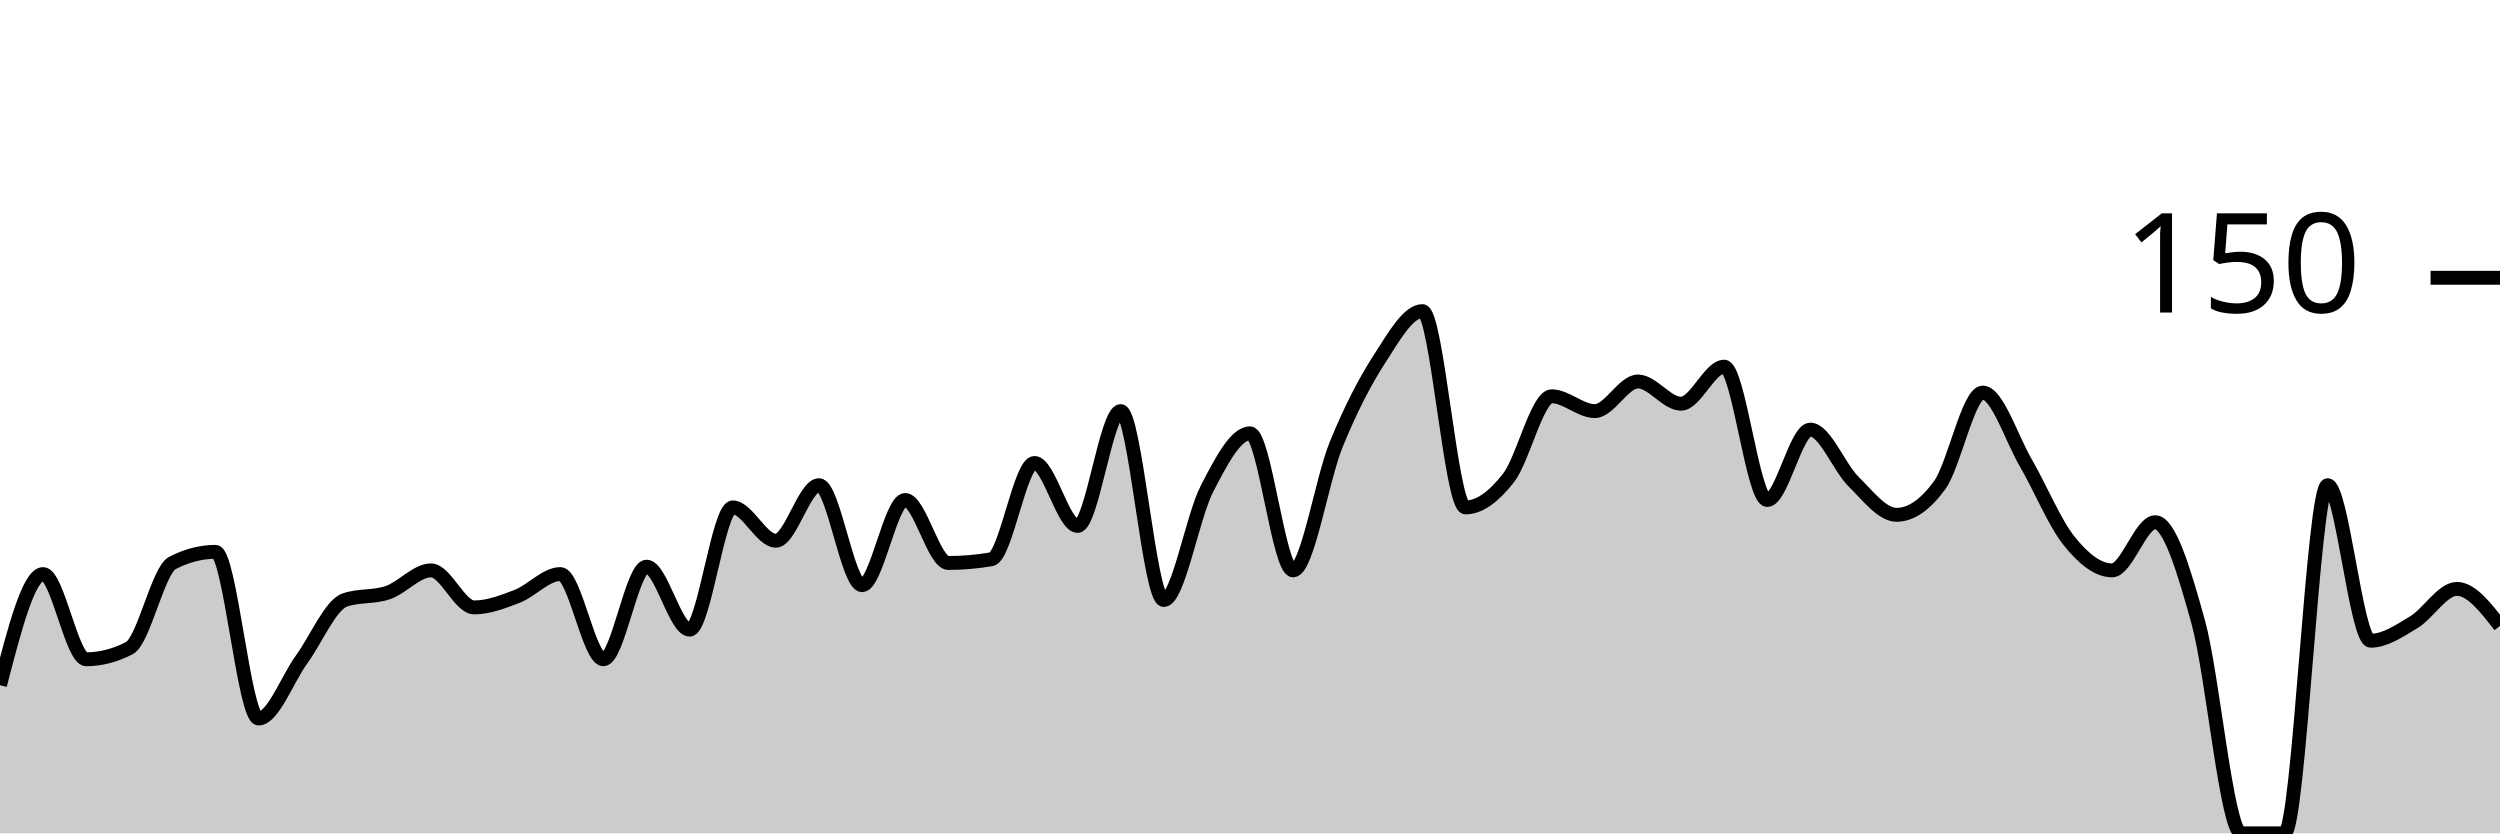
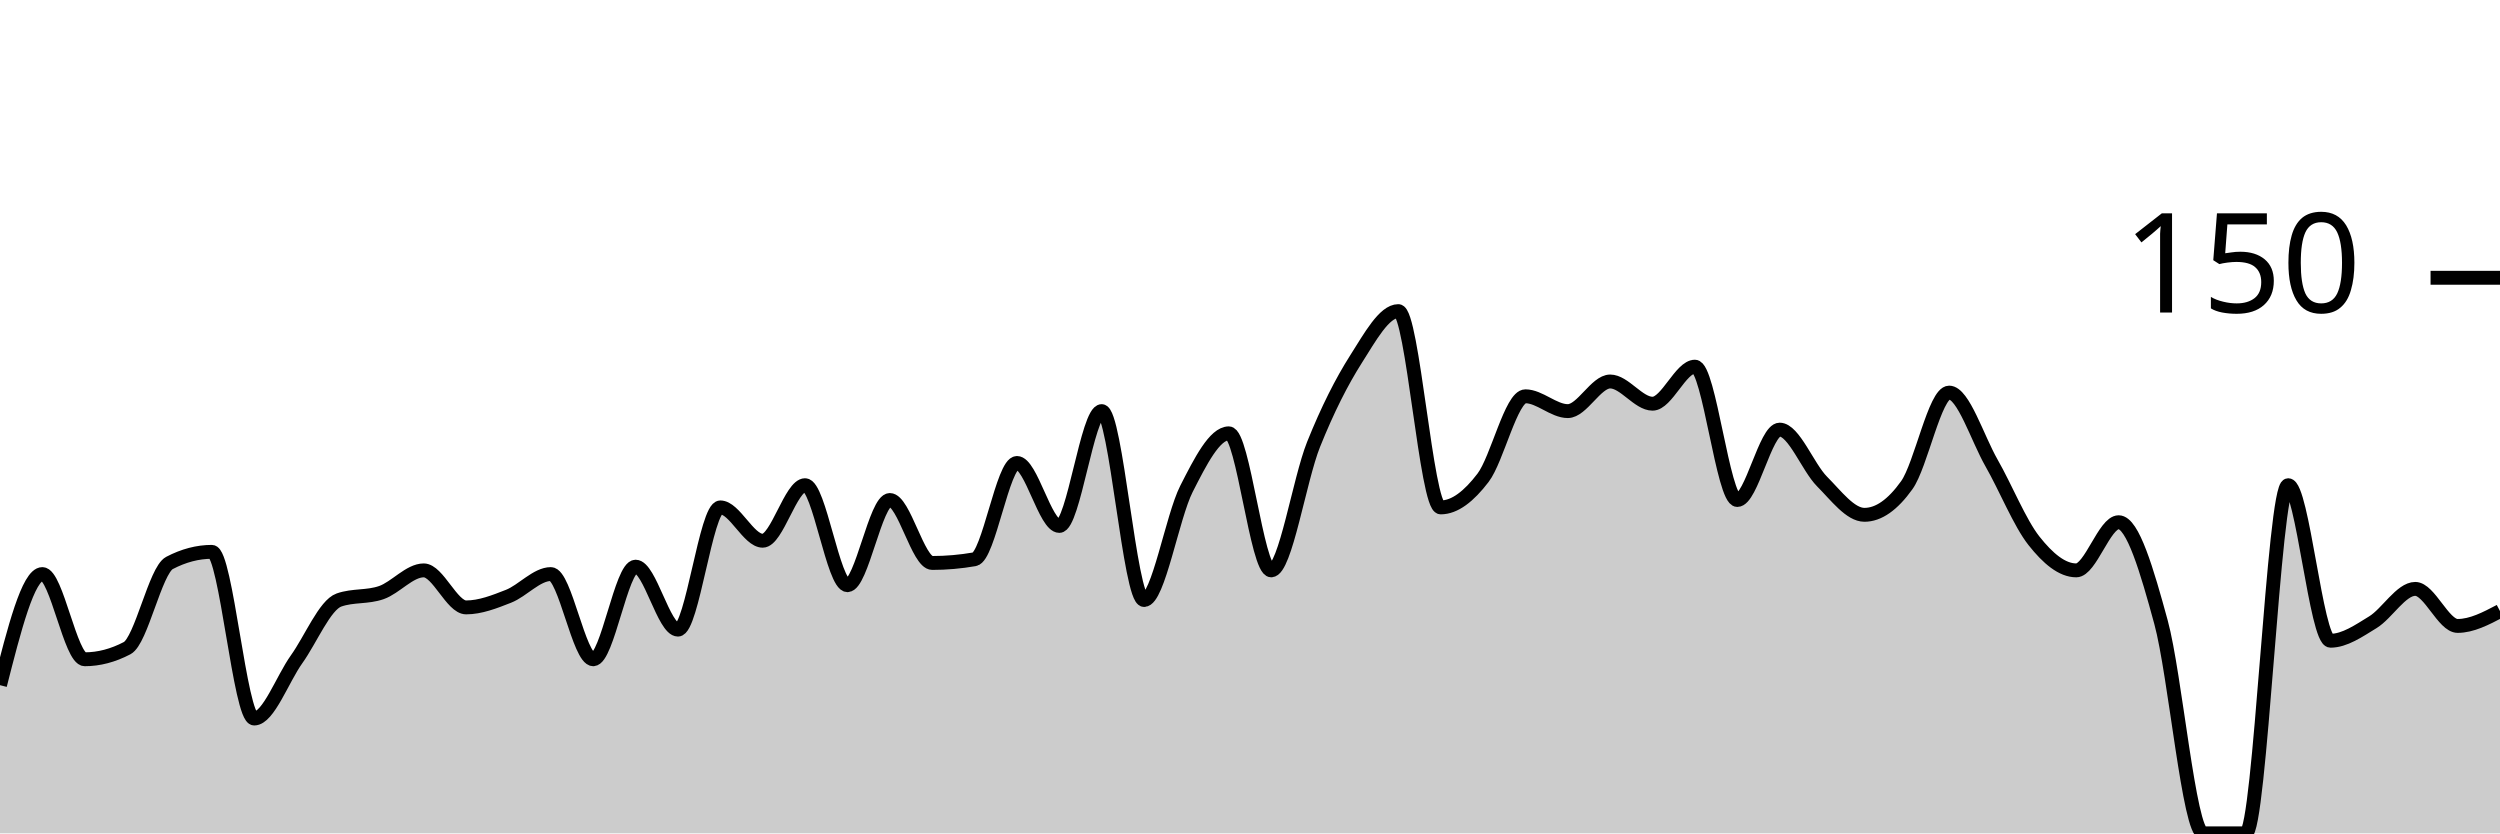
<svg xmlns="http://www.w3.org/2000/svg" viewBox="0 0 180 60">
  <g transform="translate(0,20)">
-     <path class="area" fill="rgba(0, 0, 0, 0.2)" d="M0,29.333C1.034,25.333,2.069,21.333,3.103,21.333C4.138,21.333,5.172,27.467,6.207,27.467C7.241,27.467,8.276,27.2,9.31,26.667C10.345,26.133,11.379,21.067,12.414,20.533C13.448,20,14.483,19.733,15.517,19.733C16.552,19.733,17.586,31.733,18.621,31.733C19.655,31.733,20.69,28.889,21.724,27.467C22.759,26.044,23.793,23.556,24.828,23.2C25.862,22.844,26.897,23.022,27.931,22.667C28.966,22.311,30,21.067,31.034,21.067C32.069,21.067,33.103,23.733,34.138,23.733C35.172,23.733,36.207,23.333,37.241,22.933C38.276,22.533,39.31,21.333,40.345,21.333C41.379,21.333,42.414,27.467,43.448,27.467C44.483,27.467,45.517,20.8,46.552,20.8C47.586,20.8,48.621,25.333,49.655,25.333C50.69,25.333,51.724,16.533,52.759,16.533C53.793,16.533,54.828,18.933,55.862,18.933C56.897,18.933,57.931,14.933,58.966,14.933C60,14.933,61.034,22.133,62.069,22.133C63.103,22.133,64.138,16,65.172,16C66.207,16,67.241,20.533,68.276,20.533C69.31,20.533,70.345,20.444,71.379,20.267C72.414,20.089,73.448,13.333,74.483,13.333C75.517,13.333,76.552,17.867,77.586,17.867C78.621,17.867,79.655,9.6,80.69,9.6C81.724,9.6,82.759,23.2,83.793,23.2C84.828,23.2,85.862,17.2,86.897,15.2C87.931,13.2,88.966,11.2,90,11.2C91.034,11.2,92.069,21.067,93.103,21.067C94.138,21.067,95.172,14.533,96.207,12C97.241,9.467,98.276,7.467,99.31,5.867C100.345,4.267,101.379,2.4,102.414,2.4C103.448,2.4,104.483,16.533,105.517,16.533C106.552,16.533,107.586,15.733,108.621,14.4C109.655,13.067,110.69,8.533,111.724,8.533C112.759,8.533,113.793,9.6,114.828,9.6C115.862,9.6,116.897,7.467,117.931,7.467C118.966,7.467,120,9.067,121.034,9.067C122.069,9.067,123.103,6.4,124.138,6.4C125.172,6.4,126.207,16,127.241,16C128.276,16,129.31,10.933,130.345,10.933C131.379,10.933,132.414,13.644,133.448,14.667C134.483,15.689,135.517,17.067,136.552,17.067C137.586,17.067,138.621,16.356,139.655,14.933C140.69,13.511,141.724,8.267,142.759,8.267C143.793,8.267,144.828,11.556,145.862,13.333C146.897,15.111,147.931,17.644,148.966,18.933C150,20.222,151.034,21.067,152.069,21.067C153.103,21.067,154.138,17.6,155.172,17.6C156.207,17.6,157.241,21.067,158.276,24.8C159.31,28.533,160.345,40,161.379,40C162.414,40,163.448,40,164.483,40C165.517,40,166.552,14.933,167.586,14.933C168.621,14.933,169.655,26.133,170.69,26.133C171.724,26.133,172.759,25.422,173.793,24.8C174.828,24.178,175.862,22.4,176.897,22.4C177.931,22.4,178.966,23.733,180,25.067L180,40C178.966,40,177.931,40,176.897,40C175.862,40,174.828,40,173.793,40C172.759,40,171.724,40,170.69,40C169.655,40,168.621,40,167.586,40C166.552,40,165.517,40,164.483,40C163.448,40,162.414,40,161.379,40C160.345,40,159.31,40,158.276,40C157.241,40,156.207,40,155.172,40C154.138,40,153.103,40,152.069,40C151.034,40,150,40,148.966,40C147.931,40,146.897,40,145.862,40C144.828,40,143.793,40,142.759,40C141.724,40,140.69,40,139.655,40C138.621,40,137.586,40,136.552,40C135.517,40,134.483,40,133.448,40C132.414,40,131.379,40,130.345,40C129.31,40,128.276,40,127.241,40C126.207,40,125.172,40,124.138,40C123.103,40,122.069,40,121.034,40C120,40,118.966,40,117.931,40C116.897,40,115.862,40,114.828,40C113.793,40,112.759,40,111.724,40C110.69,40,109.655,40,108.621,40C107.586,40,106.552,40,105.517,40C104.483,40,103.448,40,102.414,40C101.379,40,100.345,40,99.31,40C98.276,40,97.241,40,96.207,40C95.172,40,94.138,40,93.103,40C92.069,40,91.034,40,90,40C88.966,40,87.931,40,86.897,40C85.862,40,84.828,40,83.793,40C82.759,40,81.724,40,80.69,40C79.655,40,78.621,40,77.586,40C76.552,40,75.517,40,74.483,40C73.448,40,72.414,40,71.379,40C70.345,40,69.31,40,68.276,40C67.241,40,66.207,40,65.172,40C64.138,40,63.103,40,62.069,40C61.034,40,60,40,58.966,40C57.931,40,56.897,40,55.862,40C54.828,40,53.793,40,52.759,40C51.724,40,50.69,40,49.655,40C48.621,40,47.586,40,46.552,40C45.517,40,44.483,40,43.448,40C42.414,40,41.379,40,40.345,40C39.31,40,38.276,40,37.241,40C36.207,40,35.172,40,34.138,40C33.103,40,32.069,40,31.034,40C30,40,28.966,40,27.931,40C26.897,40,25.862,40,24.828,40C23.793,40,22.759,40,21.724,40C20.69,40,19.655,40,18.621,40C17.586,40,16.552,40,15.517,40C14.483,40,13.448,40,12.414,40C11.379,40,10.345,40,9.31,40C8.276,40,7.241,40,6.207,40C5.172,40,4.138,40,3.103,40C2.069,40,1.034,40,0,40Z" />
-     <path class="line" stroke="black" fill="none" d="M0,29.333C1.034,25.333,2.069,21.333,3.103,21.333C4.138,21.333,5.172,27.467,6.207,27.467C7.241,27.467,8.276,27.2,9.31,26.667C10.345,26.133,11.379,21.067,12.414,20.533C13.448,20,14.483,19.733,15.517,19.733C16.552,19.733,17.586,31.733,18.621,31.733C19.655,31.733,20.69,28.889,21.724,27.467C22.759,26.044,23.793,23.556,24.828,23.2C25.862,22.844,26.897,23.022,27.931,22.667C28.966,22.311,30,21.067,31.034,21.067C32.069,21.067,33.103,23.733,34.138,23.733C35.172,23.733,36.207,23.333,37.241,22.933C38.276,22.533,39.31,21.333,40.345,21.333C41.379,21.333,42.414,27.467,43.448,27.467C44.483,27.467,45.517,20.8,46.552,20.8C47.586,20.8,48.621,25.333,49.655,25.333C50.69,25.333,51.724,16.533,52.759,16.533C53.793,16.533,54.828,18.933,55.862,18.933C56.897,18.933,57.931,14.933,58.966,14.933C60,14.933,61.034,22.133,62.069,22.133C63.103,22.133,64.138,16,65.172,16C66.207,16,67.241,20.533,68.276,20.533C69.31,20.533,70.345,20.444,71.379,20.267C72.414,20.089,73.448,13.333,74.483,13.333C75.517,13.333,76.552,17.867,77.586,17.867C78.621,17.867,79.655,9.6,80.69,9.6C81.724,9.6,82.759,23.2,83.793,23.2C84.828,23.2,85.862,17.2,86.897,15.2C87.931,13.2,88.966,11.2,90,11.2C91.034,11.2,92.069,21.067,93.103,21.067C94.138,21.067,95.172,14.533,96.207,12C97.241,9.467,98.276,7.467,99.31,5.867C100.345,4.267,101.379,2.4,102.414,2.4C103.448,2.4,104.483,16.533,105.517,16.533C106.552,16.533,107.586,15.733,108.621,14.4C109.655,13.067,110.69,8.533,111.724,8.533C112.759,8.533,113.793,9.6,114.828,9.6C115.862,9.6,116.897,7.467,117.931,7.467C118.966,7.467,120,9.067,121.034,9.067C122.069,9.067,123.103,6.4,124.138,6.4C125.172,6.4,126.207,16,127.241,16C128.276,16,129.31,10.933,130.345,10.933C131.379,10.933,132.414,13.644,133.448,14.667C134.483,15.689,135.517,17.067,136.552,17.067C137.586,17.067,138.621,16.356,139.655,14.933C140.69,13.511,141.724,8.267,142.759,8.267C143.793,8.267,144.828,11.556,145.862,13.333C146.897,15.111,147.931,17.644,148.966,18.933C150,20.222,151.034,21.067,152.069,21.067C153.103,21.067,154.138,17.6,155.172,17.6C156.207,17.6,157.241,21.067,158.276,24.8C159.31,28.533,160.345,40,161.379,40C162.414,40,163.448,40,164.483,40C165.517,40,166.552,14.933,167.586,14.933C168.621,14.933,169.655,26.133,170.69,26.133C171.724,26.133,172.759,25.422,173.793,24.8C174.828,24.178,175.862,22.4,176.897,22.4C177.931,22.4,178.966,23.733,180,25.067" />
+     <path class="area" fill="rgba(0, 0, 0, 0.2)" d="M0,29.333C1.017,25.333,2.034,21.333,3.051,21.333C4.068,21.333,5.085,27.467,6.102,27.467C7.119,27.467,8.136,27.2,9.153,26.667C10.169,26.133,11.186,21.067,12.203,20.533C13.22,20,14.237,19.733,15.254,19.733C16.271,19.733,17.288,31.733,18.305,31.733C19.322,31.733,20.339,28.889,21.356,27.467C22.373,26.044,23.39,23.556,24.407,23.2C25.424,22.844,26.441,23.022,27.458,22.667C28.475,22.311,29.492,21.067,30.508,21.067C31.525,21.067,32.542,23.733,33.559,23.733C34.576,23.733,35.593,23.333,36.61,22.933C37.627,22.533,38.644,21.333,39.661,21.333C40.678,21.333,41.695,27.467,42.712,27.467C43.729,27.467,44.746,20.8,45.763,20.8C46.78,20.8,47.797,25.333,48.814,25.333C49.831,25.333,50.847,16.533,51.864,16.533C52.881,16.533,53.898,18.933,54.915,18.933C55.932,18.933,56.949,14.933,57.966,14.933C58.983,14.933,60,22.133,61.017,22.133C62.034,22.133,63.051,16,64.068,16C65.085,16,66.102,20.533,67.119,20.533C68.136,20.533,69.153,20.444,70.169,20.267C71.186,20.089,72.203,13.333,73.22,13.333C74.237,13.333,75.254,17.867,76.271,17.867C77.288,17.867,78.305,9.6,79.322,9.6C80.339,9.6,81.356,23.2,82.373,23.2C83.39,23.2,84.407,17.2,85.424,15.2C86.441,13.2,87.458,11.2,88.475,11.2C89.492,11.2,90.508,21.067,91.525,21.067C92.542,21.067,93.559,14.533,94.576,12C95.593,9.467,96.61,7.467,97.627,5.867C98.644,4.267,99.661,2.4,100.678,2.4C101.695,2.4,102.712,16.533,103.729,16.533C104.746,16.533,105.763,15.733,106.78,14.4C107.797,13.067,108.814,8.533,109.831,8.533C110.847,8.533,111.864,9.6,112.881,9.6C113.898,9.6,114.915,7.467,115.932,7.467C116.949,7.467,117.966,9.067,118.983,9.067C120,9.067,121.017,6.4,122.034,6.4C123.051,6.4,124.068,16,125.085,16C126.102,16,127.119,10.933,128.136,10.933C129.153,10.933,130.169,13.644,131.186,14.667C132.203,15.689,133.22,17.067,134.237,17.067C135.254,17.067,136.271,16.356,137.288,14.933C138.305,13.511,139.322,8.267,140.339,8.267C141.356,8.267,142.373,11.556,143.39,13.333C144.407,15.111,145.424,17.644,146.441,18.933C147.458,20.222,148.475,21.067,149.492,21.067C150.508,21.067,151.525,17.6,152.542,17.6C153.559,17.6,154.576,21.067,155.593,24.8C156.61,28.533,157.627,40,158.644,40C159.661,40,160.678,40,161.695,40C162.712,40,163.729,14.933,164.746,14.933C165.763,14.933,166.78,26.133,167.797,26.133C168.814,26.133,169.831,25.422,170.847,24.8C171.864,24.178,172.881,22.4,173.898,22.4C174.915,22.4,175.932,25.067,176.949,25.067C177.966,25.067,178.983,24.533,180,24L180,40C178.983,40,177.966,40,176.949,40C175.932,40,174.915,40,173.898,40C172.881,40,171.864,40,170.847,40C169.831,40,168.814,40,167.797,40C166.78,40,165.763,40,164.746,40C163.729,40,162.712,40,161.695,40C160.678,40,159.661,40,158.644,40C157.627,40,156.61,40,155.593,40C154.576,40,153.559,40,152.542,40C151.525,40,150.508,40,149.492,40C148.475,40,147.458,40,146.441,40C145.424,40,144.407,40,143.39,40C142.373,40,141.356,40,140.339,40C139.322,40,138.305,40,137.288,40C136.271,40,135.254,40,134.237,40C133.22,40,132.203,40,131.186,40C130.169,40,129.153,40,128.136,40C127.119,40,126.102,40,125.085,40C124.068,40,123.051,40,122.034,40C121.017,40,120,40,118.983,40C117.966,40,116.949,40,115.932,40C114.915,40,113.898,40,112.881,40C111.864,40,110.847,40,109.831,40C108.814,40,107.797,40,106.78,40C105.763,40,104.746,40,103.729,40C102.712,40,101.695,40,100.678,40C99.661,40,98.644,40,97.627,40C96.61,40,95.593,40,94.576,40C93.559,40,92.542,40,91.525,40C90.508,40,89.492,40,88.475,40C87.458,40,86.441,40,85.424,40C84.407,40,83.39,40,82.373,40C81.356,40,80.339,40,79.322,40C78.305,40,77.288,40,76.271,40C75.254,40,74.237,40,73.22,40C72.203,40,71.186,40,70.169,40C69.153,40,68.136,40,67.119,40C66.102,40,65.085,40,64.068,40C63.051,40,62.034,40,61.017,40C60,40,58.983,40,57.966,40C56.949,40,55.932,40,54.915,40C53.898,40,52.881,40,51.864,40C50.847,40,49.831,40,48.814,40C47.797,40,46.78,40,45.763,40C44.746,40,43.729,40,42.712,40C41.695,40,40.678,40,39.661,40C38.644,40,37.627,40,36.61,40C35.593,40,34.576,40,33.559,40C32.542,40,31.525,40,30.508,40C29.492,40,28.475,40,27.458,40C26.441,40,25.424,40,24.407,40C23.39,40,22.373,40,21.356,40C20.339,40,19.322,40,18.305,40C17.288,40,16.271,40,15.254,40C14.237,40,13.22,40,12.203,40C11.186,40,10.169,40,9.153,40C8.136,40,7.119,40,6.102,40C5.085,40,4.068,40,3.051,40C2.034,40,1.017,40,0,40Z" />
+     <path class="line" stroke="black" fill="none" d="M0,29.333C1.017,25.333,2.034,21.333,3.051,21.333C4.068,21.333,5.085,27.467,6.102,27.467C7.119,27.467,8.136,27.2,9.153,26.667C10.169,26.133,11.186,21.067,12.203,20.533C13.22,20,14.237,19.733,15.254,19.733C16.271,19.733,17.288,31.733,18.305,31.733C19.322,31.733,20.339,28.889,21.356,27.467C22.373,26.044,23.39,23.556,24.407,23.2C25.424,22.844,26.441,23.022,27.458,22.667C28.475,22.311,29.492,21.067,30.508,21.067C31.525,21.067,32.542,23.733,33.559,23.733C34.576,23.733,35.593,23.333,36.61,22.933C37.627,22.533,38.644,21.333,39.661,21.333C40.678,21.333,41.695,27.467,42.712,27.467C43.729,27.467,44.746,20.8,45.763,20.8C46.78,20.8,47.797,25.333,48.814,25.333C49.831,25.333,50.847,16.533,51.864,16.533C52.881,16.533,53.898,18.933,54.915,18.933C55.932,18.933,56.949,14.933,57.966,14.933C58.983,14.933,60,22.133,61.017,22.133C62.034,22.133,63.051,16,64.068,16C65.085,16,66.102,20.533,67.119,20.533C68.136,20.533,69.153,20.444,70.169,20.267C71.186,20.089,72.203,13.333,73.22,13.333C74.237,13.333,75.254,17.867,76.271,17.867C77.288,17.867,78.305,9.6,79.322,9.6C80.339,9.6,81.356,23.2,82.373,23.2C83.39,23.2,84.407,17.2,85.424,15.2C86.441,13.2,87.458,11.2,88.475,11.2C89.492,11.2,90.508,21.067,91.525,21.067C92.542,21.067,93.559,14.533,94.576,12C95.593,9.467,96.61,7.467,97.627,5.867C98.644,4.267,99.661,2.4,100.678,2.4C101.695,2.4,102.712,16.533,103.729,16.533C104.746,16.533,105.763,15.733,106.78,14.4C107.797,13.067,108.814,8.533,109.831,8.533C110.847,8.533,111.864,9.6,112.881,9.6C113.898,9.6,114.915,7.467,115.932,7.467C116.949,7.467,117.966,9.067,118.983,9.067C120,9.067,121.017,6.4,122.034,6.4C123.051,6.4,124.068,16,125.085,16C126.102,16,127.119,10.933,128.136,10.933C129.153,10.933,130.169,13.644,131.186,14.667C132.203,15.689,133.22,17.067,134.237,17.067C135.254,17.067,136.271,16.356,137.288,14.933C138.305,13.511,139.322,8.267,140.339,8.267C141.356,8.267,142.373,11.556,143.39,13.333C144.407,15.111,145.424,17.644,146.441,18.933C147.458,20.222,148.475,21.067,149.492,21.067C150.508,21.067,151.525,17.6,152.542,17.6C153.559,17.6,154.576,21.067,155.593,24.8C156.61,28.533,157.627,40,158.644,40C159.661,40,160.678,40,161.695,40C162.712,40,163.729,14.933,164.746,14.933C165.763,14.933,166.78,26.133,167.797,26.133C168.814,26.133,169.831,25.422,170.847,24.8C171.864,24.178,172.881,22.4,173.898,22.4C174.915,22.4,175.932,25.067,176.949,25.067C177.966,25.067,178.983,24.533,180,24" />
    <path class="axis-ceiling" stroke-width="1" stroke="black" fill="none" d="M175,0L180,0" />
    <text class="axis-ceiling-label" font-family="sans-serif" text-anchor="end" font-size="10px" x="170" y="2.5">150</text>
  </g>
</svg>
